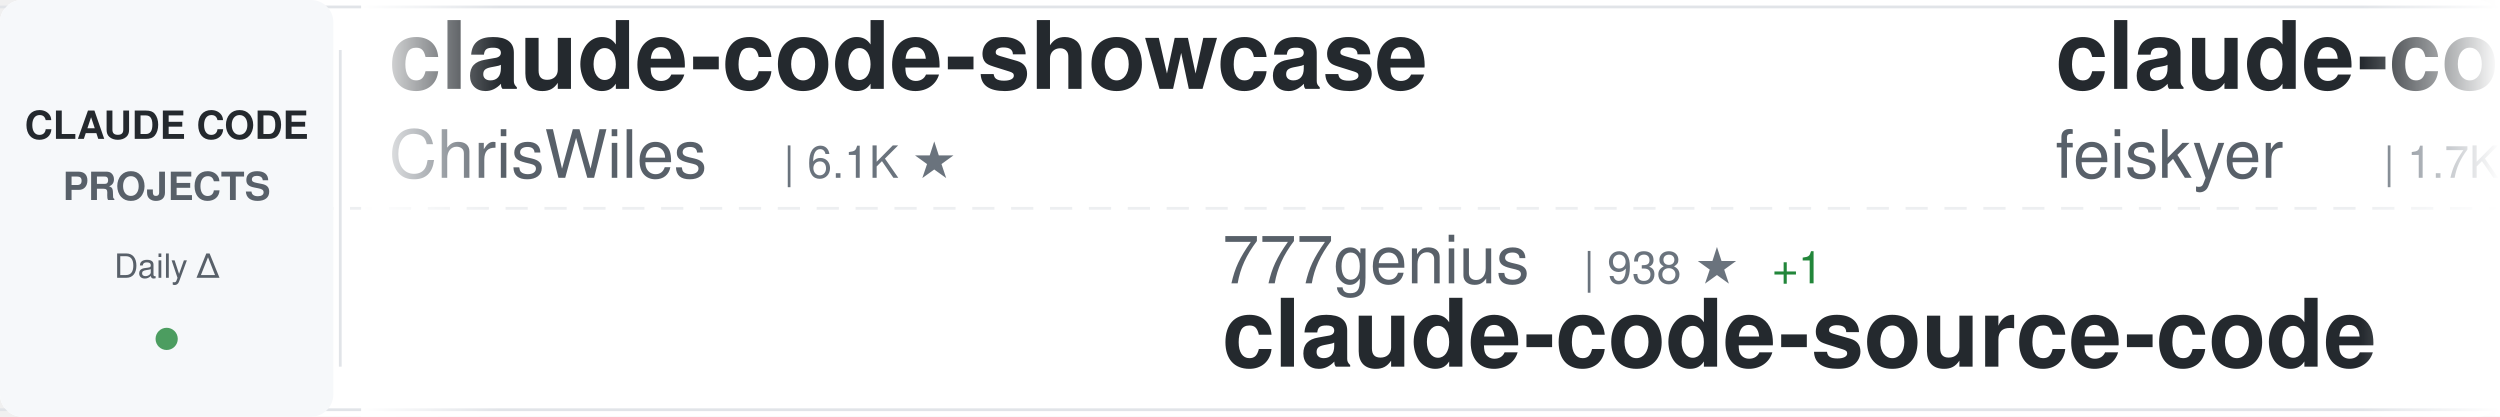
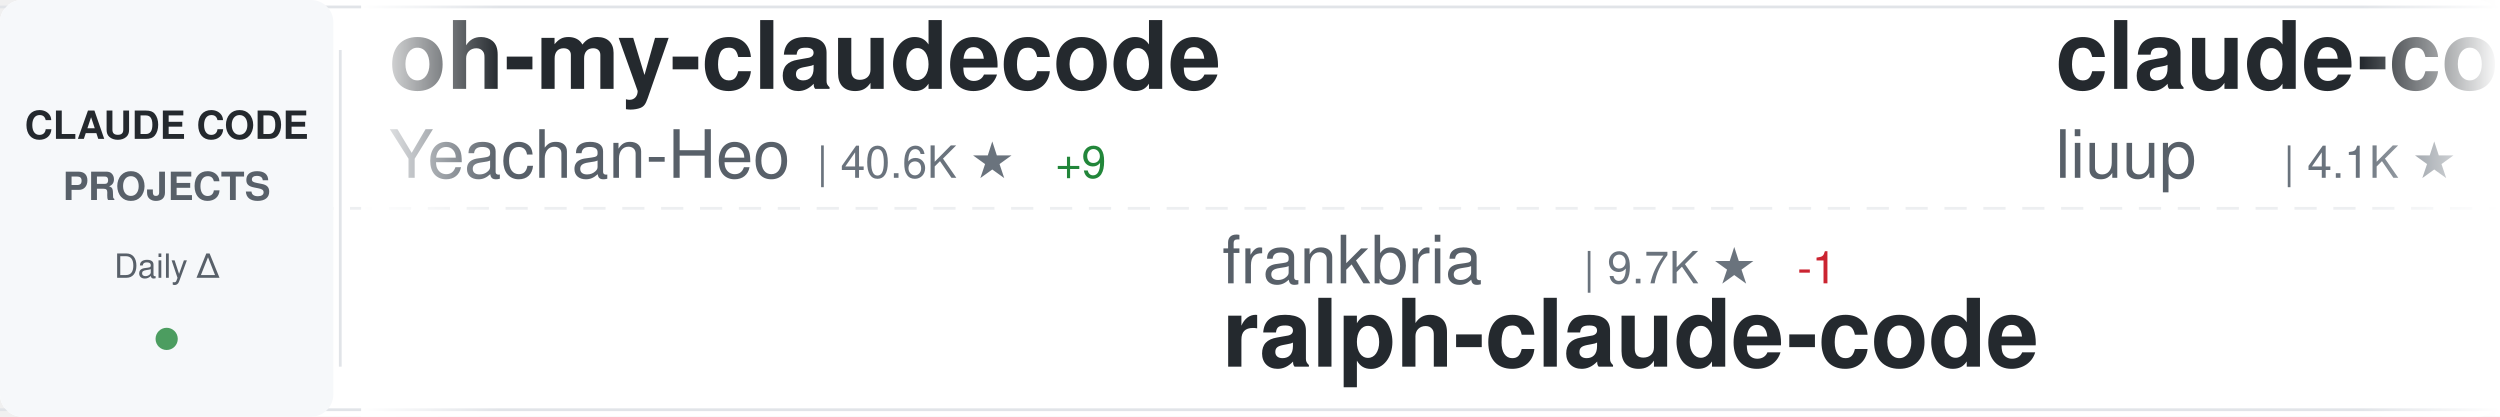
<svg xmlns="http://www.w3.org/2000/svg" width="900" height="150">
  <defs>
    <linearGradient id="awesomeLeftFade" x1="0%" y1="0%" x2="100%" y2="0%">
      <stop offset="0%" style="stop-color:#ffffff;stop-opacity:1" />
      <stop offset="100%" style="stop-color:#ffffff;stop-opacity:0" />
    </linearGradient>
    <linearGradient id="awesomeRightFade" x1="0%" y1="0%" x2="100%" y2="0%">
      <stop offset="0%" style="stop-color:#ffffff;stop-opacity:0" />
      <stop offset="100%" style="stop-color:#ffffff;stop-opacity:1" />
    </linearGradient>
  </defs>
  <rect width="900" height="150" fill="#ffffff" rx="8" />
  <rect x="0" y="2" width="900" height="1" fill="#e1e4e8" />
  <rect x="0" y="147" width="900" height="1" fill="#e1e4e8" />
  <line x1="0" y1="75" x2="900" y2="75" stroke="#e1e4e8" stroke-width="1" stroke-dasharray="8 6" opacity="0.6" />
  <rect x="0" y="0" width="120" height="150" fill="#f6f8fa" rx="8" />
  <text x="60" y="50" font-family="-apple-system, BlinkMacSystemFont, 'Segoe UI', Helvetica, Arial, sans-serif" font-size="14" font-weight="600" fill="#24292e" text-anchor="middle">CLAUDE CODE</text>
  <text x="60" y="72" font-family="-apple-system, BlinkMacSystemFont, 'Segoe UI', Helvetica, Arial, sans-serif" font-size="14" font-weight="600" fill="#586069" text-anchor="middle">PROJECTS</text>
  <text x="60" y="100" font-family="-apple-system, BlinkMacSystemFont, 'Segoe UI', Helvetica, Arial, sans-serif" font-size="12" font-weight="500" fill="#586069" text-anchor="middle">Daily Δ</text>
  <circle cx="60" cy="122" r="4" fill="#22863a" opacity="0.8" />
  <rect x="122" y="18" width="1" height="114" fill="#e1e4e8" />
  <clipPath id="awesomeTickerClip">
    <rect x="130" y="0" width="770" height="150" />
  </clipPath>
  <g clip-path="url(#awesomeTickerClip)">
    <g id="awesomeTickerItems">
      <animateTransform attributeName="transform" attributeType="XML" type="translate" from="0 0" to="-3000 0" dur="54s" repeatCount="indefinite" />
      <g transform="translate(0, 0)">
-         <text x="140" y="32" font-family="-apple-system, BlinkMacSystemFont, 'Segoe UI', Helvetica, Arial, sans-serif" font-size="34" font-weight="600" fill="#24292e">claude-code-showcase</text>
-         <text x="140" y="64" font-family="-apple-system, BlinkMacSystemFont, 'Segoe UI', Helvetica, Arial, sans-serif" font-size="24" font-weight="400" fill="#586069">ChrisWiles</text>
-         <text x="282" y="64" font-family="-apple-system, BlinkMacSystemFont, 'Segoe UI', Helvetica, Arial, sans-serif" font-size="16" font-weight="500" fill="#6a737d">| 6.1K ★</text>
+         <text x="140" y="32" font-family="-apple-system, BlinkMacSystemFont, 'Segoe UI', Helvetica, Arial, sans-serif" font-size="34" font-weight="600" fill="#24292e">oh-my-claudecode</text>
+         <text x="140" y="64" font-family="-apple-system, BlinkMacSystemFont, 'Segoe UI', Helvetica, Arial, sans-serif" font-size="24" font-weight="400" fill="#586069">Yeachan-Heo</text>
+         <text x="294" y="64" font-family="-apple-system, BlinkMacSystemFont, 'Segoe UI', Helvetica, Arial, sans-serif" font-size="16" font-weight="500" fill="#6a737d">| 40.6K ★</text>
+         <text x="380" y="64" font-family="-apple-system, BlinkMacSystemFont, 'Segoe UI', Helvetica, Arial, sans-serif" font-size="16" font-weight="500" fill="#22863a"> +9</text>
      </g>
      <g transform="translate(300, 0)">
-         <text x="140" y="102" font-family="-apple-system, BlinkMacSystemFont, 'Segoe UI', Helvetica, Arial, sans-serif" font-size="24" font-weight="400" fill="#586069">777genius</text>
-         <text x="270" y="102" font-family="-apple-system, BlinkMacSystemFont, 'Segoe UI', Helvetica, Arial, sans-serif" font-size="16" font-weight="500" fill="#6a737d">| 938 ★</text>
-         <text x="338" y="102" font-family="-apple-system, BlinkMacSystemFont, 'Segoe UI', Helvetica, Arial, sans-serif" font-size="16" font-weight="500" fill="#22863a"> +1</text>
-         <text x="140" y="132" font-family="-apple-system, BlinkMacSystemFont, 'Segoe UI', Helvetica, Arial, sans-serif" font-size="34" font-weight="600" fill="#24292e">claude-code-source-code</text>
+         <text x="140" y="102" font-family="-apple-system, BlinkMacSystemFont, 'Segoe UI', Helvetica, Arial, sans-serif" font-size="24" font-weight="400" fill="#586069">frankbria</text>
+         <text x="270" y="102" font-family="-apple-system, BlinkMacSystemFont, 'Segoe UI', Helvetica, Arial, sans-serif" font-size="16" font-weight="500" fill="#6a737d">| 9.7K ★</text>
+         <text x="347" y="102" font-family="-apple-system, BlinkMacSystemFont, 'Segoe UI', Helvetica, Arial, sans-serif" font-size="16" font-weight="500" fill="#cb2431"> -1</text>
+         <text x="140" y="132" font-family="-apple-system, BlinkMacSystemFont, 'Segoe UI', Helvetica, Arial, sans-serif" font-size="34" font-weight="600" fill="#24292e">ralph-claude-code</text>
      </g>
      <g transform="translate(600, 0)">
-         <text x="140" y="32" font-family="-apple-system, BlinkMacSystemFont, 'Segoe UI', Helvetica, Arial, sans-serif" font-size="34" font-weight="600" fill="#24292e">claude-code-settings</text>
-         <text x="140" y="64" font-family="-apple-system, BlinkMacSystemFont, 'Segoe UI', Helvetica, Arial, sans-serif" font-size="24" font-weight="400" fill="#586069">feiskyer</text>
-         <text x="258" y="64" font-family="-apple-system, BlinkMacSystemFont, 'Segoe UI', Helvetica, Arial, sans-serif" font-size="16" font-weight="500" fill="#6a737d">| 1.7K ★</text>
+         <text x="140" y="32" font-family="-apple-system, BlinkMacSystemFont, 'Segoe UI', Helvetica, Arial, sans-serif" font-size="34" font-weight="600" fill="#24292e">claude-code-analysis</text>
+         <text x="140" y="64" font-family="-apple-system, BlinkMacSystemFont, 'Segoe UI', Helvetica, Arial, sans-serif" font-size="24" font-weight="400" fill="#586069">liuup</text>
+         <text x="222" y="64" font-family="-apple-system, BlinkMacSystemFont, 'Segoe UI', Helvetica, Arial, sans-serif" font-size="16" font-weight="500" fill="#6a737d">| 4.1K ★</text>
      </g>
      <g transform="translate(900, 0)">
-         <text x="140" y="102" font-family="-apple-system, BlinkMacSystemFont, 'Segoe UI', Helvetica, Arial, sans-serif" font-size="24" font-weight="400" fill="#586069">ChinaSiro</text>
-         <text x="270" y="102" font-family="-apple-system, BlinkMacSystemFont, 'Segoe UI', Helvetica, Arial, sans-serif" font-size="16" font-weight="500" fill="#6a737d">| 9.7K ★</text>
-         <text x="347" y="102" font-family="-apple-system, BlinkMacSystemFont, 'Segoe UI', Helvetica, Arial, sans-serif" font-size="16" font-weight="500" fill="#22863a"> +1</text>
-         <text x="140" y="132" font-family="-apple-system, BlinkMacSystemFont, 'Segoe UI', Helvetica, Arial, sans-serif" font-size="34" font-weight="600" fill="#24292e">claude-code-sourcemap</text>
+         <text x="140" y="102" font-family="-apple-system, BlinkMacSystemFont, 'Segoe UI', Helvetica, Arial, sans-serif" font-size="24" font-weight="400" fill="#586069">edmund-io</text>
+         <text x="270" y="102" font-family="-apple-system, BlinkMacSystemFont, 'Segoe UI', Helvetica, Arial, sans-serif" font-size="16" font-weight="500" fill="#6a737d">| 1.5K ★</text>
+         <text x="140" y="132" font-family="-apple-system, BlinkMacSystemFont, 'Segoe UI', Helvetica, Arial, sans-serif" font-size="34" font-weight="600" fill="#24292e">edmunds-claude-code</text>
      </g>
      <g transform="translate(1200, 0)">
-         <text x="140" y="32" font-family="-apple-system, BlinkMacSystemFont, 'Segoe UI', Helvetica, Arial, sans-serif" font-size="34" font-weight="600" fill="#24292e">claude-code-rust</text>
-         <text x="140" y="64" font-family="-apple-system, BlinkMacSystemFont, 'Segoe UI', Helvetica, Arial, sans-serif" font-size="24" font-weight="400" fill="#586069">lorryjovens-hub</text>
-         <text x="342" y="64" font-family="-apple-system, BlinkMacSystemFont, 'Segoe UI', Helvetica, Arial, sans-serif" font-size="16" font-weight="500" fill="#6a737d">| 1.7K ★</text>
+         <text x="140" y="32" font-family="-apple-system, BlinkMacSystemFont, 'Segoe UI', Helvetica, Arial, sans-serif" font-size="34" font-weight="600" fill="#24292e">claude-code-webui</text>
+         <text x="140" y="64" font-family="-apple-system, BlinkMacSystemFont, 'Segoe UI', Helvetica, Arial, sans-serif" font-size="24" font-weight="400" fill="#586069">sugyan</text>
+         <text x="234" y="64" font-family="-apple-system, BlinkMacSystemFont, 'Segoe UI', Helvetica, Arial, sans-serif" font-size="16" font-weight="500" fill="#6a737d">| 1.1K ★</text>
      </g>
      <g transform="translate(1500, 0)">
+         <text x="140" y="102" font-family="-apple-system, BlinkMacSystemFont, 'Segoe UI', Helvetica, Arial, sans-serif" font-size="24" font-weight="400" fill="#586069">Chachamaru127</text>
+         <text x="318" y="102" font-family="-apple-system, BlinkMacSystemFont, 'Segoe UI', Helvetica, Arial, sans-serif" font-size="16" font-weight="500" fill="#6a737d">| 3.2K ★</text>
+         <text x="395" y="102" font-family="-apple-system, BlinkMacSystemFont, 'Segoe UI', Helvetica, Arial, sans-serif" font-size="16" font-weight="500" fill="#22863a"> +1</text>
+         <text x="140" y="132" font-family="-apple-system, BlinkMacSystemFont, 'Segoe UI', Helvetica, Arial, sans-serif" font-size="34" font-weight="600" fill="#24292e">claude-code-harness</text>
+       </g>
+       <g transform="translate(1800, 0)">
+         <text x="140" y="32" font-family="-apple-system, BlinkMacSystemFont, 'Segoe UI', Helvetica, Arial, sans-serif" font-size="34" font-weight="600" fill="#24292e">claude-code-proxy</text>
+         <text x="140" y="64" font-family="-apple-system, BlinkMacSystemFont, 'Segoe UI', Helvetica, Arial, sans-serif" font-size="24" font-weight="400" fill="#586069">1rgs</text>
+         <text x="210" y="64" font-family="-apple-system, BlinkMacSystemFont, 'Segoe UI', Helvetica, Arial, sans-serif" font-size="16" font-weight="500" fill="#6a737d">| 3.8K ★</text>
+       </g>
+       <g transform="translate(2100, 0)">
+         <text x="140" y="102" font-family="-apple-system, BlinkMacSystemFont, 'Segoe UI', Helvetica, Arial, sans-serif" font-size="24" font-weight="400" fill="#586069">luyao618</text>
+         <text x="258" y="102" font-family="-apple-system, BlinkMacSystemFont, 'Segoe UI', Helvetica, Arial, sans-serif" font-size="16" font-weight="500" fill="#6a737d">| 1.7K ★</text>
+         <text x="335" y="102" font-family="-apple-system, BlinkMacSystemFont, 'Segoe UI', Helvetica, Arial, sans-serif" font-size="16" font-weight="500" fill="#22863a"> +2</text>
+         <text x="140" y="132" font-family="-apple-system, BlinkMacSystemFont, 'Segoe UI', Helvetica, Arial, sans-serif" font-size="34" font-weight="600" fill="#24292e">Claude-Code-Source-Study</text>
+       </g>
+       <g transform="translate(2400, 0)">
+         <text x="140" y="32" font-family="-apple-system, BlinkMacSystemFont, 'Segoe UI', Helvetica, Arial, sans-serif" font-size="34" font-weight="600" fill="#24292e">ClaudeCode-Portable</text>
+         <text x="140" y="64" font-family="-apple-system, BlinkMacSystemFont, 'Segoe UI', Helvetica, Arial, sans-serif" font-size="24" font-weight="400" fill="#586069">techjarves</text>
+         <text x="282" y="64" font-family="-apple-system, BlinkMacSystemFont, 'Segoe UI', Helvetica, Arial, sans-serif" font-size="16" font-weight="500" fill="#6a737d">| 1.6K ★</text>
+         <text x="359" y="64" font-family="-apple-system, BlinkMacSystemFont, 'Segoe UI', Helvetica, Arial, sans-serif" font-size="16" font-weight="500" fill="#cb2431"> -1</text>
+       </g>
+       <g transform="translate(2700, 0)">
+         <text x="140" y="102" font-family="-apple-system, BlinkMacSystemFont, 'Segoe UI', Helvetica, Arial, sans-serif" font-size="24" font-weight="400" fill="#586069">LING71671</text>
+         <text x="270" y="102" font-family="-apple-system, BlinkMacSystemFont, 'Segoe UI', Helvetica, Arial, sans-serif" font-size="16" font-weight="500" fill="#6a737d">| 979 ★</text>
+         <text x="140" y="132" font-family="-apple-system, BlinkMacSystemFont, 'Segoe UI', Helvetica, Arial, sans-serif" font-size="34" font-weight="600" fill="#24292e">Open-ClaudeCode</text>
+       </g>
+       <g transform="translate(3000, 0)">
+         <text x="140" y="32" font-family="-apple-system, BlinkMacSystemFont, 'Segoe UI', Helvetica, Arial, sans-serif" font-size="34" font-weight="600" fill="#24292e">oh-my-claudecode</text>
+         <text x="140" y="64" font-family="-apple-system, BlinkMacSystemFont, 'Segoe UI', Helvetica, Arial, sans-serif" font-size="24" font-weight="400" fill="#586069">Yeachan-Heo</text>
+         <text x="294" y="64" font-family="-apple-system, BlinkMacSystemFont, 'Segoe UI', Helvetica, Arial, sans-serif" font-size="16" font-weight="500" fill="#6a737d">| 40.6K ★</text>
+         <text x="380" y="64" font-family="-apple-system, BlinkMacSystemFont, 'Segoe UI', Helvetica, Arial, sans-serif" font-size="16" font-weight="500" fill="#22863a"> +9</text>
+       </g>
+       <g transform="translate(3300, 0)">
        <text x="140" y="102" font-family="-apple-system, BlinkMacSystemFont, 'Segoe UI', Helvetica, Arial, sans-serif" font-size="24" font-weight="400" fill="#586069">frankbria</text>
        <text x="270" y="102" font-family="-apple-system, BlinkMacSystemFont, 'Segoe UI', Helvetica, Arial, sans-serif" font-size="16" font-weight="500" fill="#6a737d">| 9.7K ★</text>
-         <text x="347" y="102" font-family="-apple-system, BlinkMacSystemFont, 'Segoe UI', Helvetica, Arial, sans-serif" font-size="16" font-weight="500" fill="#22863a"> +1</text>
+         <text x="347" y="102" font-family="-apple-system, BlinkMacSystemFont, 'Segoe UI', Helvetica, Arial, sans-serif" font-size="16" font-weight="500" fill="#cb2431"> -1</text>
        <text x="140" y="132" font-family="-apple-system, BlinkMacSystemFont, 'Segoe UI', Helvetica, Arial, sans-serif" font-size="34" font-weight="600" fill="#24292e">ralph-claude-code</text>
      </g>
-       <g transform="translate(1800, 0)">
-         <text x="140" y="32" font-family="-apple-system, BlinkMacSystemFont, 'Segoe UI', Helvetica, Arial, sans-serif" font-size="34" font-weight="600" fill="#24292e">sc-claude-code-files</text>
-         <text x="140" y="64" font-family="-apple-system, BlinkMacSystemFont, 'Segoe UI', Helvetica, Arial, sans-serif" font-size="24" font-weight="400" fill="#586069">https-deeplearning-ai</text>
-         <text x="414" y="64" font-family="-apple-system, BlinkMacSystemFont, 'Segoe UI', Helvetica, Arial, sans-serif" font-size="16" font-weight="500" fill="#6a737d">| 561 ★</text>
-       </g>
-       <g transform="translate(2100, 0)">
-         <text x="140" y="102" font-family="-apple-system, BlinkMacSystemFont, 'Segoe UI', Helvetica, Arial, sans-serif" font-size="24" font-weight="400" fill="#586069">JrCx7scC</text>
-         <text x="258" y="102" font-family="-apple-system, BlinkMacSystemFont, 'Segoe UI', Helvetica, Arial, sans-serif" font-size="16" font-weight="500" fill="#6a737d">| 375 ★</text>
-         <text x="140" y="132" font-family="-apple-system, BlinkMacSystemFont, 'Segoe UI', Helvetica, Arial, sans-serif" font-size="34" font-weight="600" fill="#24292e">claude-code-source</text>
-       </g>
-       <g transform="translate(2400, 0)">
-         <text x="140" y="32" font-family="-apple-system, BlinkMacSystemFont, 'Segoe UI', Helvetica, Arial, sans-serif" font-size="34" font-weight="600" fill="#24292e">Claude-Code-Game-Studios</text>
-         <text x="140" y="64" font-family="-apple-system, BlinkMacSystemFont, 'Segoe UI', Helvetica, Arial, sans-serif" font-size="24" font-weight="400" fill="#586069">Donchitos</text>
-         <text x="270" y="64" font-family="-apple-system, BlinkMacSystemFont, 'Segoe UI', Helvetica, Arial, sans-serif" font-size="16" font-weight="500" fill="#6a737d">| 35.8K ★</text>
-         <text x="356" y="64" font-family="-apple-system, BlinkMacSystemFont, 'Segoe UI', Helvetica, Arial, sans-serif" font-size="16" font-weight="500" fill="#22863a"> +36</text>
-       </g>
-       <g transform="translate(2700, 0)">
-         <text x="140" y="102" font-family="-apple-system, BlinkMacSystemFont, 'Segoe UI', Helvetica, Arial, sans-serif" font-size="24" font-weight="400" fill="#586069">xu-xiang</text>
-         <text x="258" y="102" font-family="-apple-system, BlinkMacSystemFont, 'Segoe UI', Helvetica, Arial, sans-serif" font-size="16" font-weight="500" fill="#6a737d">| 2.0K ★</text>
-         <text x="140" y="132" font-family="-apple-system, BlinkMacSystemFont, 'Segoe UI', Helvetica, Arial, sans-serif" font-size="34" font-weight="600" fill="#24292e">everything-claude-code-z...</text>
-       </g>
-       <g transform="translate(3000, 0)">
-         <text x="140" y="32" font-family="-apple-system, BlinkMacSystemFont, 'Segoe UI', Helvetica, Arial, sans-serif" font-size="34" font-weight="600" fill="#24292e">claude-code-showcase</text>
-         <text x="140" y="64" font-family="-apple-system, BlinkMacSystemFont, 'Segoe UI', Helvetica, Arial, sans-serif" font-size="24" font-weight="400" fill="#586069">ChrisWiles</text>
-         <text x="282" y="64" font-family="-apple-system, BlinkMacSystemFont, 'Segoe UI', Helvetica, Arial, sans-serif" font-size="16" font-weight="500" fill="#6a737d">| 6.1K ★</text>
-       </g>
-       <g transform="translate(3300, 0)">
-         <text x="140" y="102" font-family="-apple-system, BlinkMacSystemFont, 'Segoe UI', Helvetica, Arial, sans-serif" font-size="24" font-weight="400" fill="#586069">777genius</text>
-         <text x="270" y="102" font-family="-apple-system, BlinkMacSystemFont, 'Segoe UI', Helvetica, Arial, sans-serif" font-size="16" font-weight="500" fill="#6a737d">| 938 ★</text>
-         <text x="338" y="102" font-family="-apple-system, BlinkMacSystemFont, 'Segoe UI', Helvetica, Arial, sans-serif" font-size="16" font-weight="500" fill="#22863a"> +1</text>
-         <text x="140" y="132" font-family="-apple-system, BlinkMacSystemFont, 'Segoe UI', Helvetica, Arial, sans-serif" font-size="34" font-weight="600" fill="#24292e">claude-code-source-code</text>
-       </g>
      <g transform="translate(3600, 0)">
-         <text x="140" y="32" font-family="-apple-system, BlinkMacSystemFont, 'Segoe UI', Helvetica, Arial, sans-serif" font-size="34" font-weight="600" fill="#24292e">claude-code-settings</text>
-         <text x="140" y="64" font-family="-apple-system, BlinkMacSystemFont, 'Segoe UI', Helvetica, Arial, sans-serif" font-size="24" font-weight="400" fill="#586069">feiskyer</text>
-         <text x="258" y="64" font-family="-apple-system, BlinkMacSystemFont, 'Segoe UI', Helvetica, Arial, sans-serif" font-size="16" font-weight="500" fill="#6a737d">| 1.7K ★</text>
+         <text x="140" y="32" font-family="-apple-system, BlinkMacSystemFont, 'Segoe UI', Helvetica, Arial, sans-serif" font-size="34" font-weight="600" fill="#24292e">claude-code-analysis</text>
+         <text x="140" y="64" font-family="-apple-system, BlinkMacSystemFont, 'Segoe UI', Helvetica, Arial, sans-serif" font-size="24" font-weight="400" fill="#586069">liuup</text>
+         <text x="222" y="64" font-family="-apple-system, BlinkMacSystemFont, 'Segoe UI', Helvetica, Arial, sans-serif" font-size="16" font-weight="500" fill="#6a737d">| 4.1K ★</text>
      </g>
      <g transform="translate(3900, 0)">
-         <text x="140" y="102" font-family="-apple-system, BlinkMacSystemFont, 'Segoe UI', Helvetica, Arial, sans-serif" font-size="24" font-weight="400" fill="#586069">ChinaSiro</text>
-         <text x="270" y="102" font-family="-apple-system, BlinkMacSystemFont, 'Segoe UI', Helvetica, Arial, sans-serif" font-size="16" font-weight="500" fill="#6a737d">| 9.7K ★</text>
-         <text x="347" y="102" font-family="-apple-system, BlinkMacSystemFont, 'Segoe UI', Helvetica, Arial, sans-serif" font-size="16" font-weight="500" fill="#22863a"> +1</text>
-         <text x="140" y="132" font-family="-apple-system, BlinkMacSystemFont, 'Segoe UI', Helvetica, Arial, sans-serif" font-size="34" font-weight="600" fill="#24292e">claude-code-sourcemap</text>
+         <text x="140" y="102" font-family="-apple-system, BlinkMacSystemFont, 'Segoe UI', Helvetica, Arial, sans-serif" font-size="24" font-weight="400" fill="#586069">edmund-io</text>
+         <text x="270" y="102" font-family="-apple-system, BlinkMacSystemFont, 'Segoe UI', Helvetica, Arial, sans-serif" font-size="16" font-weight="500" fill="#6a737d">| 1.5K ★</text>
+         <text x="140" y="132" font-family="-apple-system, BlinkMacSystemFont, 'Segoe UI', Helvetica, Arial, sans-serif" font-size="34" font-weight="600" fill="#24292e">edmunds-claude-code</text>
      </g>
    </g>
  </g>
  <rect x="130" y="0" width="50" height="150" fill="url(#awesomeLeftFade)" />
  <rect x="850" y="0" width="50" height="150" fill="url(#awesomeRightFade)" />
</svg>
